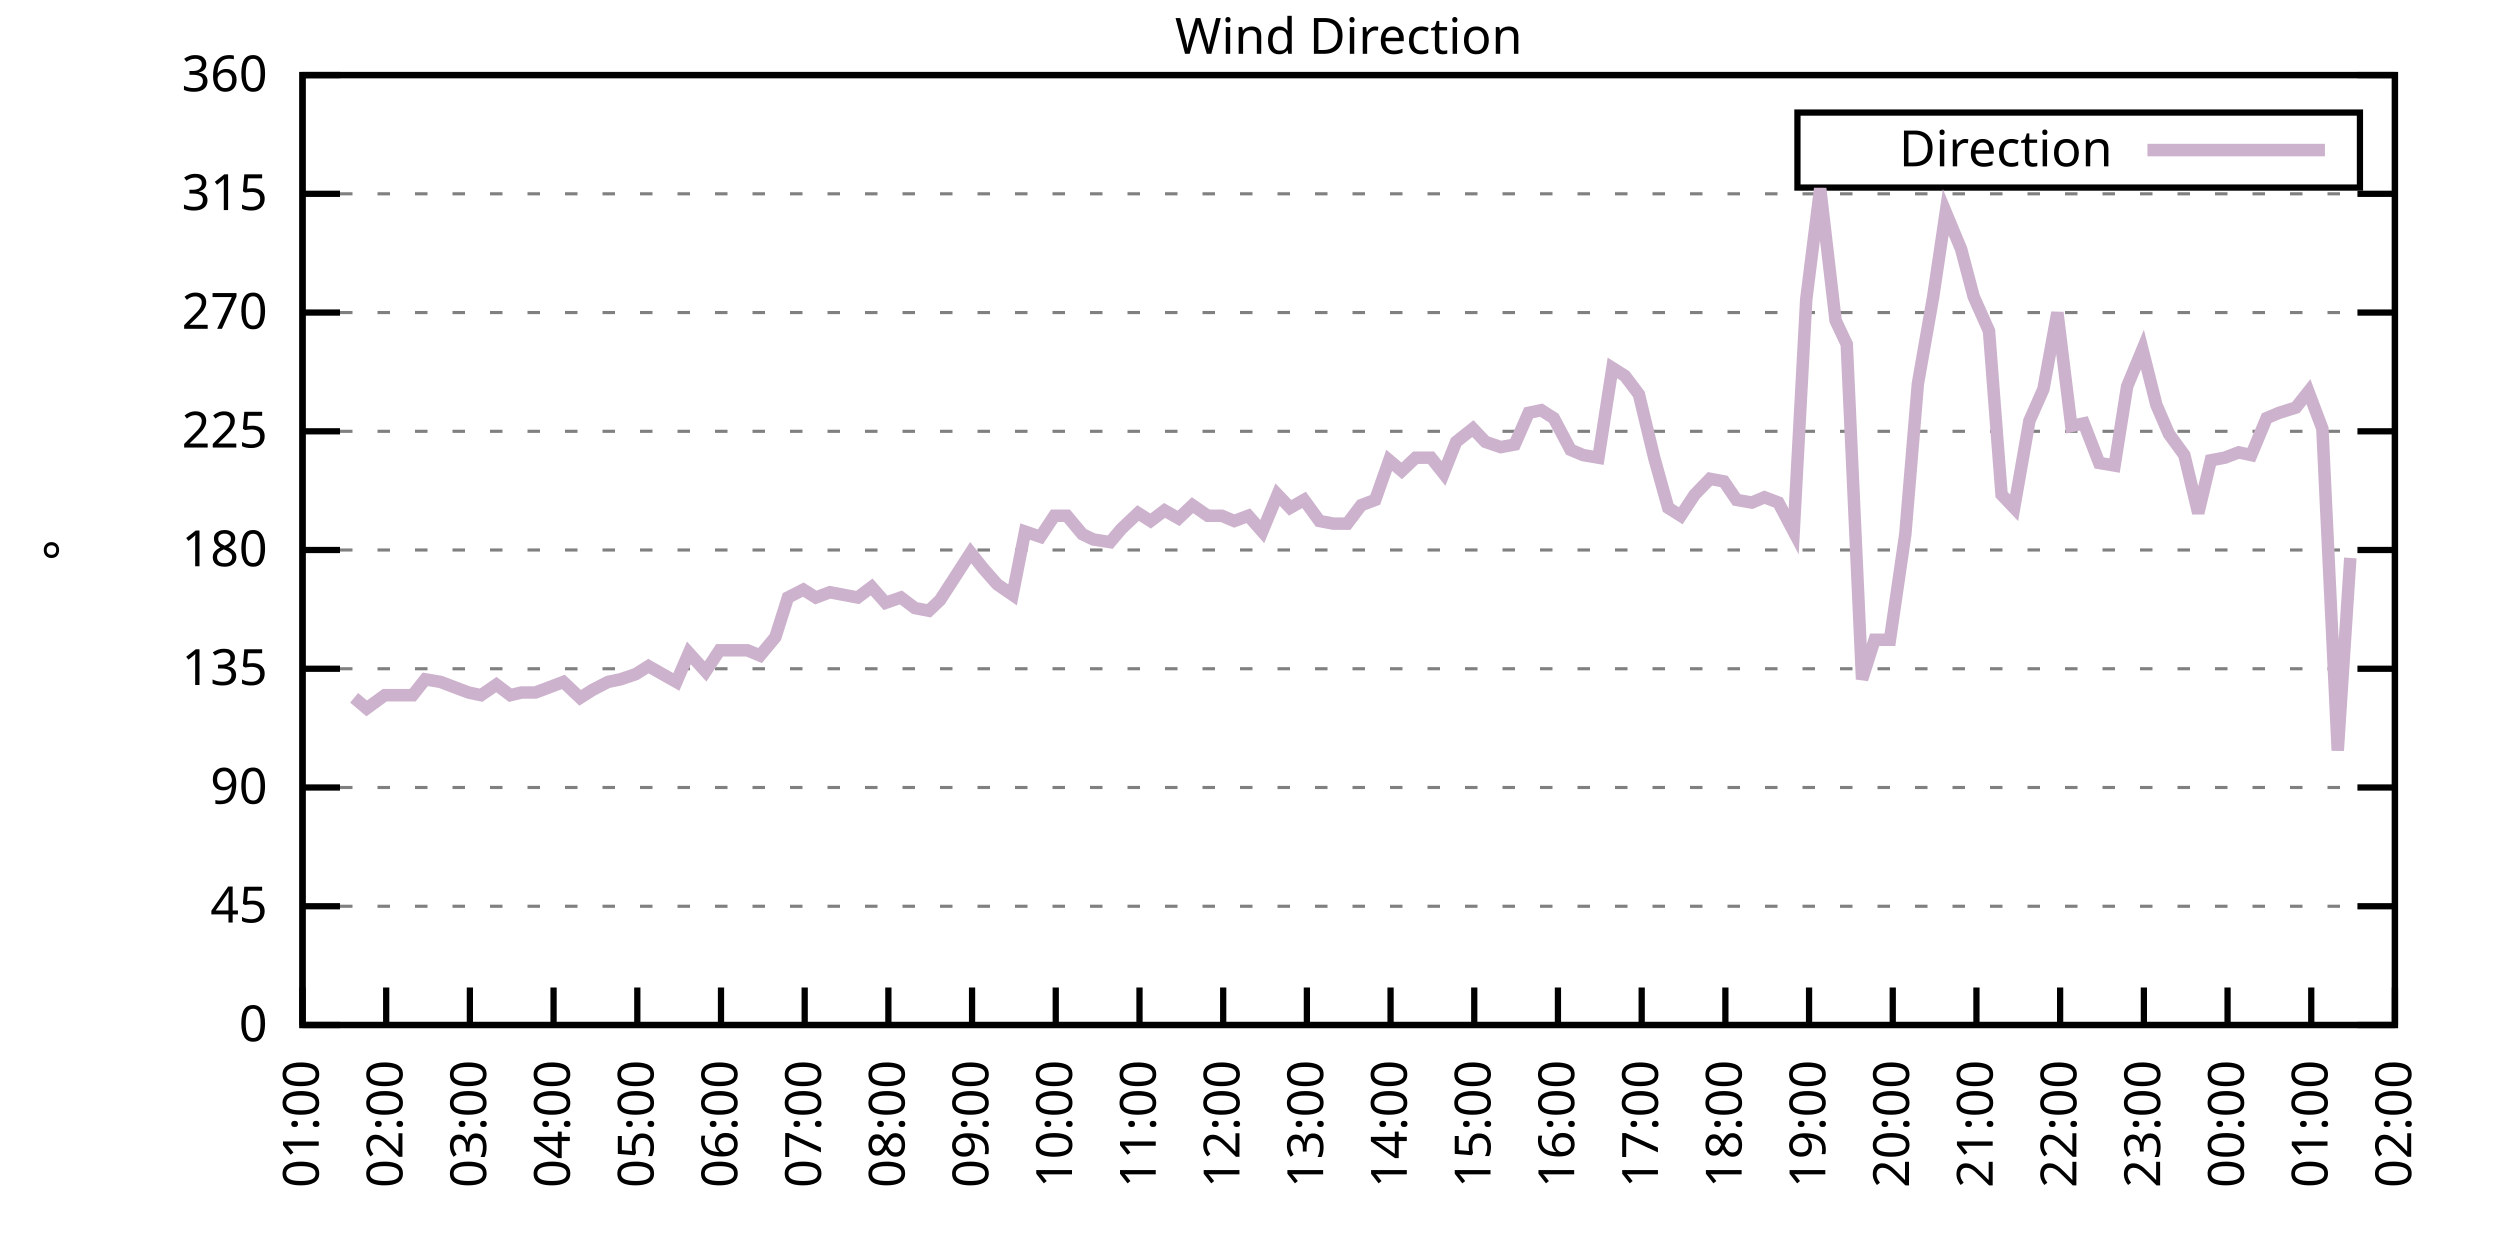
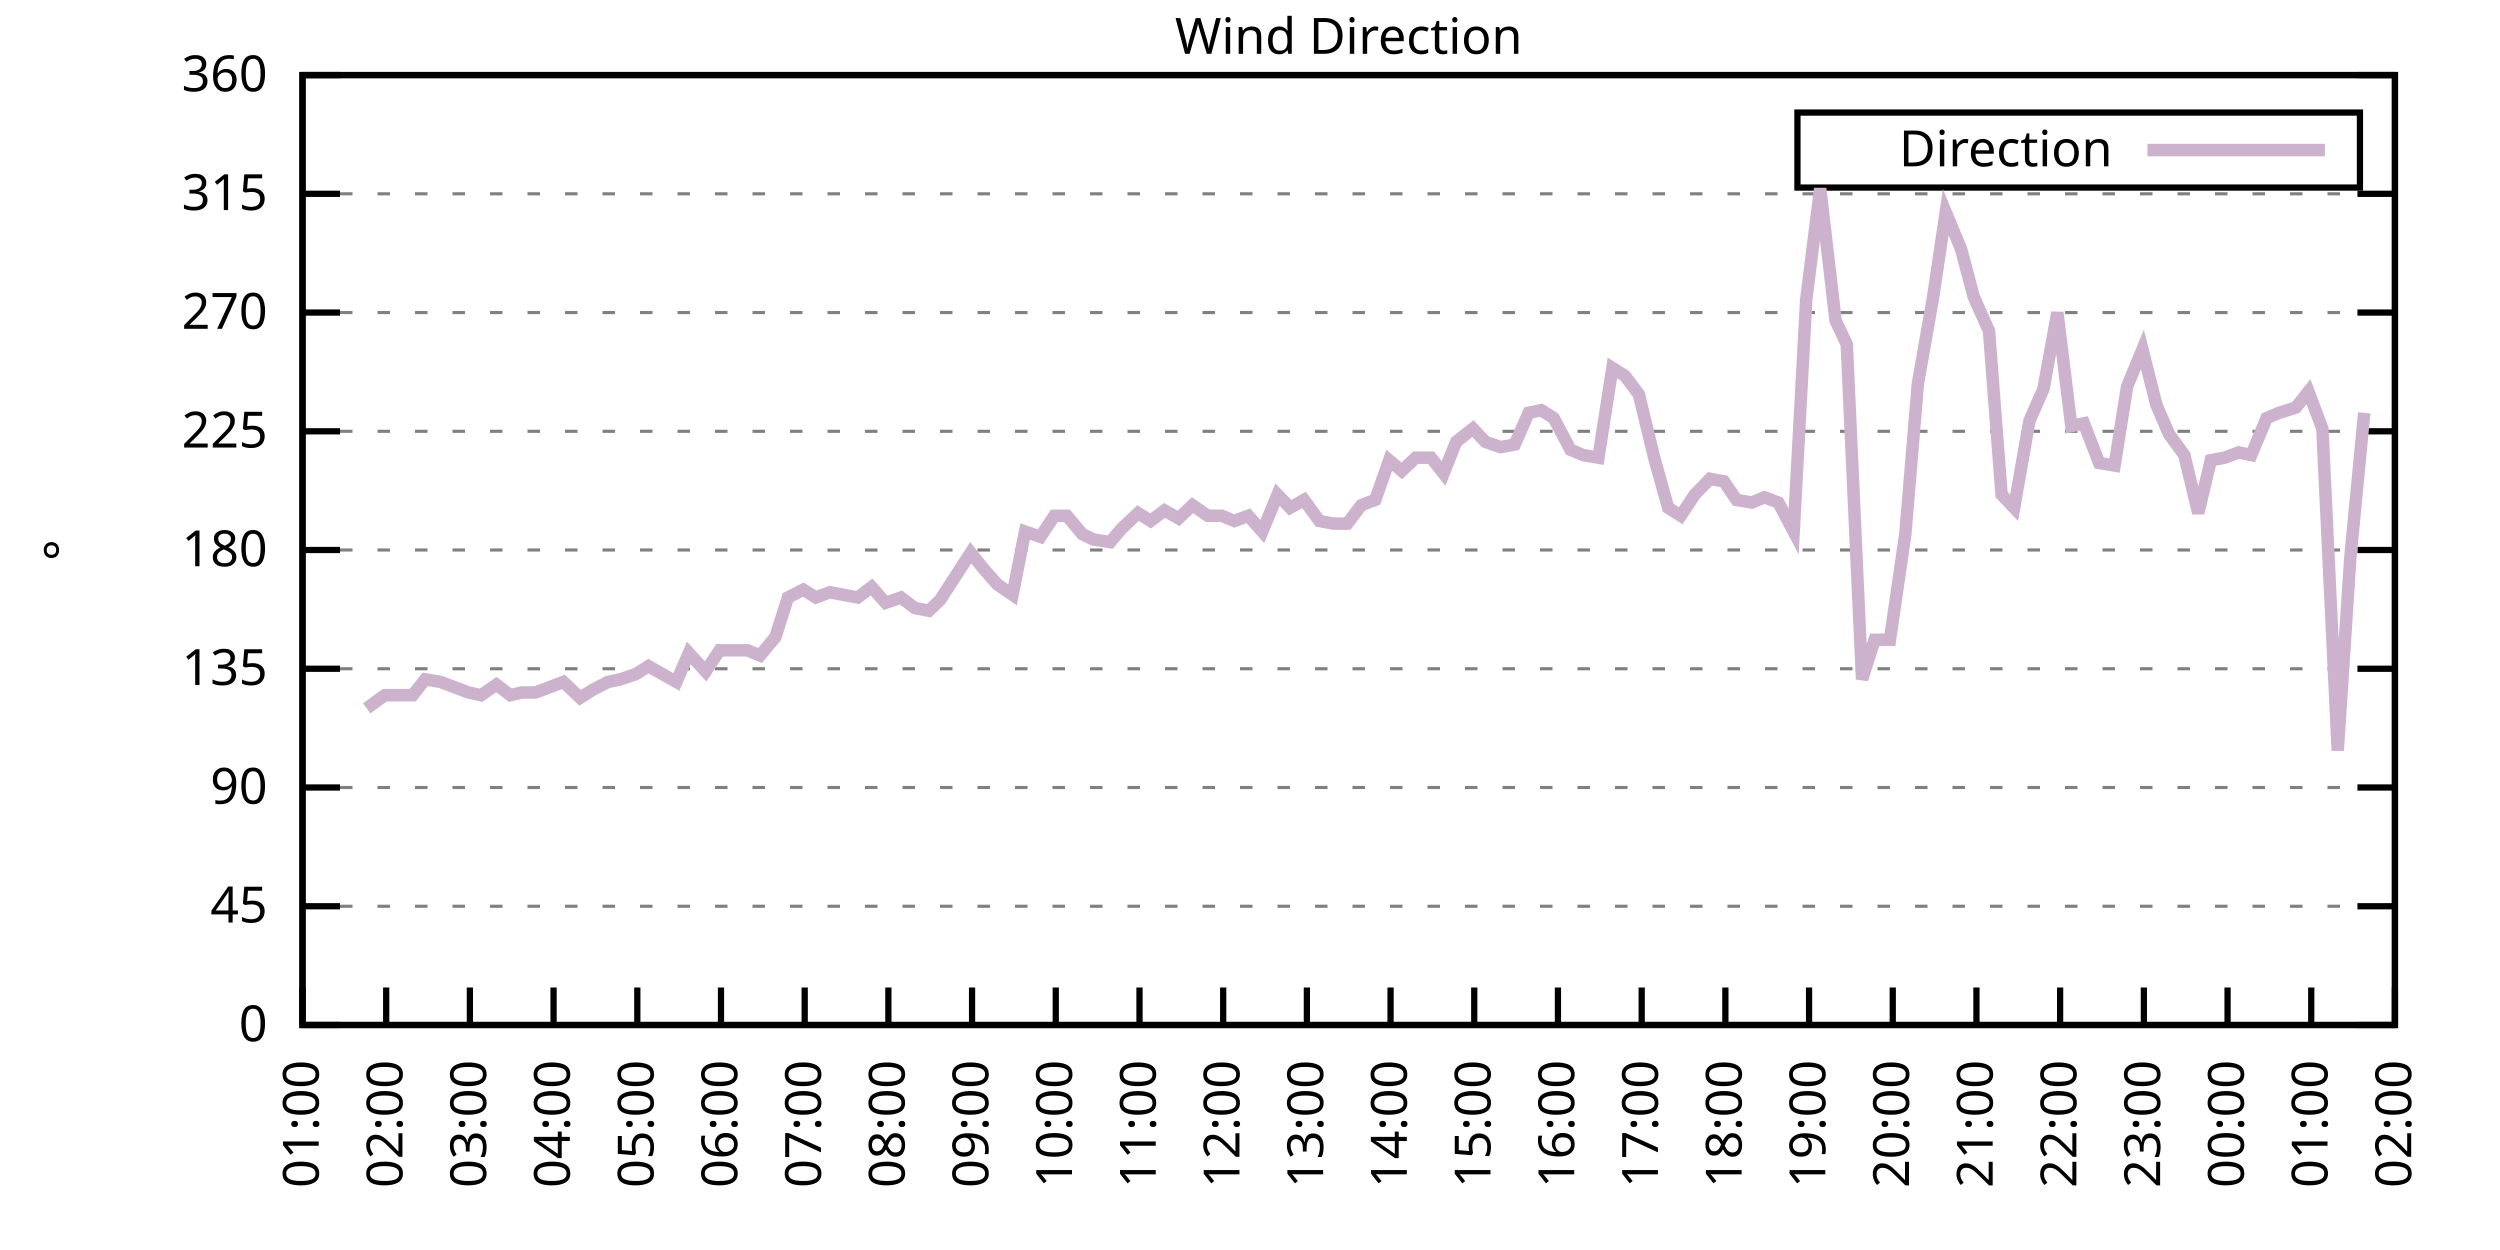
<svg xmlns="http://www.w3.org/2000/svg" xmlns:xlink="http://www.w3.org/1999/xlink" width="400" height="200" viewBox="0 0 400 200">
  <g id="gnuplot_canvas">
    <rect x="0" y="0" width="400" height="200" fill="none" />
    <defs>
      <circle id="gpDot" r="0.5" stroke-width="0.5" stroke="currentColor" />
      <path id="gpPt0" stroke-width="0.333" stroke="currentColor" d="M-1,0 h2 M0,-1 v2" />
      <path id="gpPt1" stroke-width="0.333" stroke="currentColor" d="M-1,-1 L1,1 M1,-1 L-1,1" />
      <path id="gpPt2" stroke-width="0.333" stroke="currentColor" d="M-1,0 L1,0 M0,-1 L0,1 M-1,-1 L1,1 M-1,1 L1,-1" />
      <rect id="gpPt3" stroke-width="0.333" stroke="currentColor" x="-1" y="-1" width="2" height="2" />
      <rect id="gpPt4" stroke-width="0.333" stroke="currentColor" fill="currentColor" x="-1" y="-1" width="2" height="2" />
      <circle id="gpPt5" stroke-width="0.333" stroke="currentColor" cx="0" cy="0" r="1" />
      <use xlink:href="#gpPt5" id="gpPt6" fill="currentColor" stroke="none" />
      <path id="gpPt7" stroke-width="0.333" stroke="currentColor" d="M0,-1.33 L-1.33,0.67 L1.33,0.67 z" />
      <use xlink:href="#gpPt7" id="gpPt8" fill="currentColor" stroke="none" />
      <use xlink:href="#gpPt7" id="gpPt9" stroke="currentColor" transform="rotate(180)" />
      <use xlink:href="#gpPt9" id="gpPt10" fill="currentColor" stroke="none" />
      <use xlink:href="#gpPt3" id="gpPt11" stroke="currentColor" transform="rotate(45)" />
      <use xlink:href="#gpPt11" id="gpPt12" fill="currentColor" stroke="none" />
      <path id="gpPt13" stroke-width="0.333" stroke="currentColor" d="M0,1.330 L1.265,0.411 L0.782,-1.067 L-0.782,-1.076 L-1.265,0.411 z" />
      <use xlink:href="#gpPt13" id="gpPt14" fill="currentColor" stroke="none" />
      <filter id="textbox" filterUnits="objectBoundingBox" x="0" y="0" height="1" width="1">
        <feFlood flood-color="white" flood-opacity="1" result="bgnd" />
        <feComposite in="SourceGraphic" in2="bgnd" operator="atop" />
      </filter>
      <filter id="greybox" filterUnits="objectBoundingBox" x="0" y="0" height="1" width="1">
        <feFlood flood-color="lightgrey" flood-opacity="1" result="grey" />
        <feComposite in="SourceGraphic" in2="grey" operator="atop" />
      </filter>
    </defs>
    <g fill="none" color="white" stroke="currentColor" stroke-width="1.00" stroke-linecap="butt" stroke-linejoin="miter">
</g>
    <g fill="none" color="black" stroke="currentColor" stroke-width="1.00" stroke-linecap="butt" stroke-linejoin="miter">
      <g stroke="none" shape-rendering="crispEdges">
        <polygon fill="rgb(255, 255, 255)" points="48.40,164.00 383.18,164.00 383.18,12.02 48.40,12.02 " />
      </g>
    </g>
    <g fill="none" color="black" stroke="currentColor" stroke-width="1.00" stroke-linecap="butt" stroke-linejoin="miter">
</g>
    <g fill="none" color="black" stroke="black" stroke-width="0.50" stroke-linecap="butt" stroke-linejoin="miter">
</g>
    <g fill="none" color="gray" stroke="currentColor" stroke-width="0.50" stroke-linecap="butt" stroke-linejoin="miter">
      <path stroke="gray" stroke-dasharray="2,4" class="gridline" d="M48.40,164.00 L383.19,164.00  " />
    </g>
    <g fill="none" color="gray" stroke="gray" stroke-width="1.00" stroke-linecap="butt" stroke-linejoin="miter">
</g>
    <g fill="none" color="black" stroke="currentColor" stroke-width="1.00" stroke-linecap="butt" stroke-linejoin="miter">
      <path stroke="black" d="M48.40,164.00 L54.40,164.00 M383.19,164.00 L377.19,164.00  " />
      <g transform="translate(42.80,166.60)" stroke="none" fill="black" font-family="Sans" font-size="8.00" text-anchor="end">
        <text>
          <tspan font-family="Sans"> 0</tspan>
        </text>
      </g>
    </g>
    <g fill="none" color="black" stroke="currentColor" stroke-width="1.00" stroke-linecap="butt" stroke-linejoin="miter">
</g>
    <g fill="none" color="black" stroke="black" stroke-width="0.50" stroke-linecap="butt" stroke-linejoin="miter">
</g>
    <g fill="none" color="gray" stroke="currentColor" stroke-width="0.50" stroke-linecap="butt" stroke-linejoin="miter">
      <path stroke="gray" stroke-dasharray="2,4" class="gridline" d="M48.40,145.00 L383.19,145.00  " />
    </g>
    <g fill="none" color="gray" stroke="gray" stroke-width="1.00" stroke-linecap="butt" stroke-linejoin="miter">
</g>
    <g fill="none" color="black" stroke="currentColor" stroke-width="1.00" stroke-linecap="butt" stroke-linejoin="miter">
      <path stroke="black" d="M48.40,145.00 L54.40,145.00 M383.19,145.00 L377.19,145.00  " />
      <g transform="translate(42.80,147.60)" stroke="none" fill="black" font-family="Sans" font-size="8.00" text-anchor="end">
        <text>
          <tspan font-family="Sans"> 45</tspan>
        </text>
      </g>
    </g>
    <g fill="none" color="black" stroke="currentColor" stroke-width="1.00" stroke-linecap="butt" stroke-linejoin="miter">
</g>
    <g fill="none" color="black" stroke="black" stroke-width="0.50" stroke-linecap="butt" stroke-linejoin="miter">
</g>
    <g fill="none" color="gray" stroke="currentColor" stroke-width="0.50" stroke-linecap="butt" stroke-linejoin="miter">
      <path stroke="gray" stroke-dasharray="2,4" class="gridline" d="M48.40,126.00 L383.19,126.00  " />
    </g>
    <g fill="none" color="gray" stroke="gray" stroke-width="1.00" stroke-linecap="butt" stroke-linejoin="miter">
</g>
    <g fill="none" color="black" stroke="currentColor" stroke-width="1.00" stroke-linecap="butt" stroke-linejoin="miter">
      <path stroke="black" d="M48.40,126.00 L54.40,126.00 M383.19,126.00 L377.19,126.00  " />
      <g transform="translate(42.80,128.60)" stroke="none" fill="black" font-family="Sans" font-size="8.00" text-anchor="end">
        <text>
          <tspan font-family="Sans"> 90</tspan>
        </text>
      </g>
    </g>
    <g fill="none" color="black" stroke="currentColor" stroke-width="1.00" stroke-linecap="butt" stroke-linejoin="miter">
</g>
    <g fill="none" color="black" stroke="black" stroke-width="0.50" stroke-linecap="butt" stroke-linejoin="miter">
</g>
    <g fill="none" color="gray" stroke="currentColor" stroke-width="0.50" stroke-linecap="butt" stroke-linejoin="miter">
      <path stroke="gray" stroke-dasharray="2,4" class="gridline" d="M48.40,107.00 L383.19,107.00  " />
    </g>
    <g fill="none" color="gray" stroke="gray" stroke-width="1.00" stroke-linecap="butt" stroke-linejoin="miter">
</g>
    <g fill="none" color="black" stroke="currentColor" stroke-width="1.00" stroke-linecap="butt" stroke-linejoin="miter">
      <path stroke="black" d="M48.40,107.00 L54.40,107.00 M383.19,107.00 L377.19,107.00  " />
      <g transform="translate(42.80,109.60)" stroke="none" fill="black" font-family="Sans" font-size="8.00" text-anchor="end">
        <text>
          <tspan font-family="Sans"> 135</tspan>
        </text>
      </g>
    </g>
    <g fill="none" color="black" stroke="currentColor" stroke-width="1.00" stroke-linecap="butt" stroke-linejoin="miter">
</g>
    <g fill="none" color="black" stroke="black" stroke-width="0.50" stroke-linecap="butt" stroke-linejoin="miter">
</g>
    <g fill="none" color="gray" stroke="currentColor" stroke-width="0.50" stroke-linecap="butt" stroke-linejoin="miter">
      <path stroke="gray" stroke-dasharray="2,4" class="gridline" d="M48.40,88.00 L383.19,88.00  " />
    </g>
    <g fill="none" color="gray" stroke="gray" stroke-width="1.00" stroke-linecap="butt" stroke-linejoin="miter">
</g>
    <g fill="none" color="black" stroke="currentColor" stroke-width="1.00" stroke-linecap="butt" stroke-linejoin="miter">
      <path stroke="black" d="M48.40,88.00 L54.40,88.00 M383.19,88.00 L377.19,88.00  " />
      <g transform="translate(42.80,90.60)" stroke="none" fill="black" font-family="Sans" font-size="8.00" text-anchor="end">
        <text>
          <tspan font-family="Sans"> 180</tspan>
        </text>
      </g>
    </g>
    <g fill="none" color="black" stroke="currentColor" stroke-width="1.00" stroke-linecap="butt" stroke-linejoin="miter">
</g>
    <g fill="none" color="black" stroke="black" stroke-width="0.50" stroke-linecap="butt" stroke-linejoin="miter">
</g>
    <g fill="none" color="gray" stroke="currentColor" stroke-width="0.50" stroke-linecap="butt" stroke-linejoin="miter">
      <path stroke="gray" stroke-dasharray="2,4" class="gridline" d="M48.40,69.01 L383.19,69.01  " />
    </g>
    <g fill="none" color="gray" stroke="gray" stroke-width="1.00" stroke-linecap="butt" stroke-linejoin="miter">
</g>
    <g fill="none" color="black" stroke="currentColor" stroke-width="1.00" stroke-linecap="butt" stroke-linejoin="miter">
      <path stroke="black" d="M48.40,69.01 L54.40,69.01 M383.19,69.01 L377.19,69.01  " />
      <g transform="translate(42.80,71.61)" stroke="none" fill="black" font-family="Sans" font-size="8.00" text-anchor="end">
        <text>
          <tspan font-family="Sans"> 225</tspan>
        </text>
      </g>
    </g>
    <g fill="none" color="black" stroke="currentColor" stroke-width="1.00" stroke-linecap="butt" stroke-linejoin="miter">
</g>
    <g fill="none" color="black" stroke="black" stroke-width="0.50" stroke-linecap="butt" stroke-linejoin="miter">
</g>
    <g fill="none" color="gray" stroke="currentColor" stroke-width="0.50" stroke-linecap="butt" stroke-linejoin="miter">
      <path stroke="gray" stroke-dasharray="2,4" class="gridline" d="M48.40,50.01 L383.19,50.01  " />
    </g>
    <g fill="none" color="gray" stroke="gray" stroke-width="1.00" stroke-linecap="butt" stroke-linejoin="miter">
</g>
    <g fill="none" color="black" stroke="currentColor" stroke-width="1.00" stroke-linecap="butt" stroke-linejoin="miter">
      <path stroke="black" d="M48.40,50.01 L54.40,50.01 M383.19,50.01 L377.19,50.01  " />
      <g transform="translate(42.80,52.61)" stroke="none" fill="black" font-family="Sans" font-size="8.00" text-anchor="end">
        <text>
          <tspan font-family="Sans"> 270</tspan>
        </text>
      </g>
    </g>
    <g fill="none" color="black" stroke="currentColor" stroke-width="1.00" stroke-linecap="butt" stroke-linejoin="miter">
</g>
    <g fill="none" color="black" stroke="black" stroke-width="0.50" stroke-linecap="butt" stroke-linejoin="miter">
</g>
    <g fill="none" color="gray" stroke="currentColor" stroke-width="0.50" stroke-linecap="butt" stroke-linejoin="miter">
      <path stroke="gray" stroke-dasharray="2,4" class="gridline" d="M48.40,31.01 L383.19,31.01  " />
    </g>
    <g fill="none" color="gray" stroke="gray" stroke-width="1.00" stroke-linecap="butt" stroke-linejoin="miter">
</g>
    <g fill="none" color="black" stroke="currentColor" stroke-width="1.00" stroke-linecap="butt" stroke-linejoin="miter">
      <path stroke="black" d="M48.40,31.01 L54.40,31.01 M383.19,31.01 L377.19,31.01  " />
      <g transform="translate(42.80,33.61)" stroke="none" fill="black" font-family="Sans" font-size="8.00" text-anchor="end">
        <text>
          <tspan font-family="Sans"> 315</tspan>
        </text>
      </g>
    </g>
    <g fill="none" color="black" stroke="currentColor" stroke-width="1.00" stroke-linecap="butt" stroke-linejoin="miter">
</g>
    <g fill="none" color="black" stroke="black" stroke-width="0.50" stroke-linecap="butt" stroke-linejoin="miter">
</g>
    <g fill="none" color="gray" stroke="currentColor" stroke-width="0.50" stroke-linecap="butt" stroke-linejoin="miter">
      <path stroke="gray" stroke-dasharray="2,4" class="gridline" d="M48.40,12.01 L383.19,12.01  " />
    </g>
    <g fill="none" color="gray" stroke="gray" stroke-width="1.00" stroke-linecap="butt" stroke-linejoin="miter">
</g>
    <g fill="none" color="black" stroke="currentColor" stroke-width="1.00" stroke-linecap="butt" stroke-linejoin="miter">
      <path stroke="black" d="M48.40,12.01 L54.40,12.01 M383.19,12.01 L377.19,12.01  " />
      <g transform="translate(42.80,14.61)" stroke="none" fill="black" font-family="Sans" font-size="8.00" text-anchor="end">
        <text>
          <tspan font-family="Sans"> 360</tspan>
        </text>
      </g>
    </g>
    <g fill="none" color="black" stroke="currentColor" stroke-width="1.00" stroke-linecap="butt" stroke-linejoin="miter">
      <path stroke="black" d="M48.40,164.00 L48.40,158.00  " />
      <g transform="translate(51.00,169.60) rotate(270.00)" stroke="none" fill="black" font-family="Sans" font-size="8.00" text-anchor="end">
        <text>
          <tspan font-family="Sans">01:00</tspan>
        </text>
      </g>
    </g>
    <g fill="none" color="black" stroke="currentColor" stroke-width="1.00" stroke-linecap="butt" stroke-linejoin="miter">
      <path stroke="black" d="M61.79,164.00 L61.79,158.00  " />
      <g transform="translate(64.39,169.60) rotate(270.00)" stroke="none" fill="black" font-family="Sans" font-size="8.00" text-anchor="end">
        <text>
          <tspan font-family="Sans">02:00</tspan>
        </text>
      </g>
    </g>
    <g fill="none" color="black" stroke="currentColor" stroke-width="1.00" stroke-linecap="butt" stroke-linejoin="miter">
      <path stroke="black" d="M75.18,164.00 L75.18,158.00  " />
      <g transform="translate(77.78,169.60) rotate(270.00)" stroke="none" fill="black" font-family="Sans" font-size="8.00" text-anchor="end">
        <text>
          <tspan font-family="Sans">03:00</tspan>
        </text>
      </g>
    </g>
    <g fill="none" color="black" stroke="currentColor" stroke-width="1.00" stroke-linecap="butt" stroke-linejoin="miter">
      <path stroke="black" d="M88.57,164.00 L88.57,158.00  " />
      <g transform="translate(91.17,169.60) rotate(270.00)" stroke="none" fill="black" font-family="Sans" font-size="8.00" text-anchor="end">
        <text>
          <tspan font-family="Sans">04:00</tspan>
        </text>
      </g>
    </g>
    <g fill="none" color="black" stroke="currentColor" stroke-width="1.00" stroke-linecap="butt" stroke-linejoin="miter">
      <path stroke="black" d="M101.97,164.00 L101.97,158.00  " />
      <g transform="translate(104.57,169.60) rotate(270.00)" stroke="none" fill="black" font-family="Sans" font-size="8.00" text-anchor="end">
        <text>
          <tspan font-family="Sans">05:00</tspan>
        </text>
      </g>
    </g>
    <g fill="none" color="black" stroke="currentColor" stroke-width="1.00" stroke-linecap="butt" stroke-linejoin="miter">
      <path stroke="black" d="M115.36,164.00 L115.36,158.00  " />
      <g transform="translate(117.96,169.60) rotate(270.00)" stroke="none" fill="black" font-family="Sans" font-size="8.00" text-anchor="end">
        <text>
          <tspan font-family="Sans">06:00</tspan>
        </text>
      </g>
    </g>
    <g fill="none" color="black" stroke="currentColor" stroke-width="1.00" stroke-linecap="butt" stroke-linejoin="miter">
      <path stroke="black" d="M128.75,164.00 L128.75,158.00  " />
      <g transform="translate(131.35,169.60) rotate(270.00)" stroke="none" fill="black" font-family="Sans" font-size="8.00" text-anchor="end">
        <text>
          <tspan font-family="Sans">07:00</tspan>
        </text>
      </g>
    </g>
    <g fill="none" color="black" stroke="currentColor" stroke-width="1.00" stroke-linecap="butt" stroke-linejoin="miter">
      <path stroke="black" d="M142.14,164.00 L142.14,158.00  " />
      <g transform="translate(144.74,169.60) rotate(270.00)" stroke="none" fill="black" font-family="Sans" font-size="8.00" text-anchor="end">
        <text>
          <tspan font-family="Sans">08:00</tspan>
        </text>
      </g>
    </g>
    <g fill="none" color="black" stroke="currentColor" stroke-width="1.00" stroke-linecap="butt" stroke-linejoin="miter">
      <path stroke="black" d="M155.53,164.00 L155.53,158.00  " />
      <g transform="translate(158.13,169.60) rotate(270.00)" stroke="none" fill="black" font-family="Sans" font-size="8.00" text-anchor="end">
        <text>
          <tspan font-family="Sans">09:00</tspan>
        </text>
      </g>
    </g>
    <g fill="none" color="black" stroke="currentColor" stroke-width="1.00" stroke-linecap="butt" stroke-linejoin="miter">
      <path stroke="black" d="M168.92,164.00 L168.92,158.00  " />
      <g transform="translate(171.52,169.60) rotate(270.00)" stroke="none" fill="black" font-family="Sans" font-size="8.00" text-anchor="end">
        <text>
          <tspan font-family="Sans">10:00</tspan>
        </text>
      </g>
    </g>
    <g fill="none" color="black" stroke="currentColor" stroke-width="1.00" stroke-linecap="butt" stroke-linejoin="miter">
      <path stroke="black" d="M182.32,164.00 L182.32,158.00  " />
      <g transform="translate(184.92,169.60) rotate(270.00)" stroke="none" fill="black" font-family="Sans" font-size="8.00" text-anchor="end">
        <text>
          <tspan font-family="Sans">11:00</tspan>
        </text>
      </g>
    </g>
    <g fill="none" color="black" stroke="currentColor" stroke-width="1.00" stroke-linecap="butt" stroke-linejoin="miter">
      <path stroke="black" d="M195.71,164.00 L195.71,158.00  " />
      <g transform="translate(198.31,169.60) rotate(270.00)" stroke="none" fill="black" font-family="Sans" font-size="8.00" text-anchor="end">
        <text>
          <tspan font-family="Sans">12:00</tspan>
        </text>
      </g>
    </g>
    <g fill="none" color="black" stroke="currentColor" stroke-width="1.00" stroke-linecap="butt" stroke-linejoin="miter">
      <path stroke="black" d="M209.10,164.00 L209.10,158.00  " />
      <g transform="translate(211.70,169.60) rotate(270.00)" stroke="none" fill="black" font-family="Sans" font-size="8.00" text-anchor="end">
        <text>
          <tspan font-family="Sans">13:00</tspan>
        </text>
      </g>
    </g>
    <g fill="none" color="black" stroke="currentColor" stroke-width="1.00" stroke-linecap="butt" stroke-linejoin="miter">
      <path stroke="black" d="M222.49,164.00 L222.49,158.00  " />
      <g transform="translate(225.09,169.60) rotate(270.00)" stroke="none" fill="black" font-family="Sans" font-size="8.00" text-anchor="end">
        <text>
          <tspan font-family="Sans">14:00</tspan>
        </text>
      </g>
    </g>
    <g fill="none" color="black" stroke="currentColor" stroke-width="1.00" stroke-linecap="butt" stroke-linejoin="miter">
      <path stroke="black" d="M235.88,164.00 L235.88,158.00  " />
      <g transform="translate(238.48,169.60) rotate(270.00)" stroke="none" fill="black" font-family="Sans" font-size="8.00" text-anchor="end">
        <text>
          <tspan font-family="Sans">15:00</tspan>
        </text>
      </g>
    </g>
    <g fill="none" color="black" stroke="currentColor" stroke-width="1.00" stroke-linecap="butt" stroke-linejoin="miter">
      <path stroke="black" d="M249.27,164.00 L249.27,158.00  " />
      <g transform="translate(251.87,169.60) rotate(270.00)" stroke="none" fill="black" font-family="Sans" font-size="8.00" text-anchor="end">
        <text>
          <tspan font-family="Sans">16:00</tspan>
        </text>
      </g>
    </g>
    <g fill="none" color="black" stroke="currentColor" stroke-width="1.00" stroke-linecap="butt" stroke-linejoin="miter">
      <path stroke="black" d="M262.67,164.00 L262.67,158.00  " />
      <g transform="translate(265.27,169.60) rotate(270.00)" stroke="none" fill="black" font-family="Sans" font-size="8.00" text-anchor="end">
        <text>
          <tspan font-family="Sans">17:00</tspan>
        </text>
      </g>
    </g>
    <g fill="none" color="black" stroke="currentColor" stroke-width="1.00" stroke-linecap="butt" stroke-linejoin="miter">
      <path stroke="black" d="M276.06,164.00 L276.06,158.00  " />
      <g transform="translate(278.66,169.60) rotate(270.00)" stroke="none" fill="black" font-family="Sans" font-size="8.00" text-anchor="end">
        <text>
          <tspan font-family="Sans">18:00</tspan>
        </text>
      </g>
    </g>
    <g fill="none" color="black" stroke="currentColor" stroke-width="1.00" stroke-linecap="butt" stroke-linejoin="miter">
      <path stroke="black" d="M289.45,164.00 L289.45,158.00  " />
      <g transform="translate(292.05,169.60) rotate(270.00)" stroke="none" fill="black" font-family="Sans" font-size="8.00" text-anchor="end">
        <text>
          <tspan font-family="Sans">19:00</tspan>
        </text>
      </g>
    </g>
    <g fill="none" color="black" stroke="currentColor" stroke-width="1.00" stroke-linecap="butt" stroke-linejoin="miter">
      <path stroke="black" d="M302.84,164.00 L302.84,158.00  " />
      <g transform="translate(305.44,169.60) rotate(270.00)" stroke="none" fill="black" font-family="Sans" font-size="8.00" text-anchor="end">
        <text>
          <tspan font-family="Sans">20:00</tspan>
        </text>
      </g>
    </g>
    <g fill="none" color="black" stroke="currentColor" stroke-width="1.00" stroke-linecap="butt" stroke-linejoin="miter">
      <path stroke="black" d="M316.23,164.00 L316.23,158.00  " />
      <g transform="translate(318.83,169.60) rotate(270.00)" stroke="none" fill="black" font-family="Sans" font-size="8.00" text-anchor="end">
        <text>
          <tspan font-family="Sans">21:00</tspan>
        </text>
      </g>
    </g>
    <g fill="none" color="black" stroke="currentColor" stroke-width="1.00" stroke-linecap="butt" stroke-linejoin="miter">
      <path stroke="black" d="M329.62,164.00 L329.62,158.00  " />
      <g transform="translate(332.22,169.60) rotate(270.00)" stroke="none" fill="black" font-family="Sans" font-size="8.00" text-anchor="end">
        <text>
          <tspan font-family="Sans">22:00</tspan>
        </text>
      </g>
    </g>
    <g fill="none" color="black" stroke="currentColor" stroke-width="1.00" stroke-linecap="butt" stroke-linejoin="miter">
      <path stroke="black" d="M343.02,164.00 L343.02,158.00  " />
      <g transform="translate(345.62,169.60) rotate(270.00)" stroke="none" fill="black" font-family="Sans" font-size="8.00" text-anchor="end">
        <text>
          <tspan font-family="Sans">23:00</tspan>
        </text>
      </g>
    </g>
    <g fill="none" color="black" stroke="currentColor" stroke-width="1.00" stroke-linecap="butt" stroke-linejoin="miter">
      <path stroke="black" d="M356.41,164.00 L356.41,158.00  " />
      <g transform="translate(359.01,169.60) rotate(270.00)" stroke="none" fill="black" font-family="Sans" font-size="8.00" text-anchor="end">
        <text>
          <tspan font-family="Sans">00:00</tspan>
        </text>
      </g>
    </g>
    <g fill="none" color="black" stroke="currentColor" stroke-width="1.00" stroke-linecap="butt" stroke-linejoin="miter">
      <path stroke="black" d="M369.80,164.00 L369.80,158.00  " />
      <g transform="translate(372.40,169.60) rotate(270.00)" stroke="none" fill="black" font-family="Sans" font-size="8.00" text-anchor="end">
        <text>
          <tspan font-family="Sans">01:00</tspan>
        </text>
      </g>
    </g>
    <g fill="none" color="black" stroke="currentColor" stroke-width="1.00" stroke-linecap="butt" stroke-linejoin="miter">
      <path stroke="black" d="M383.19,164.00 L383.19,158.00  " />
      <g transform="translate(385.79,169.60) rotate(270.00)" stroke="none" fill="black" font-family="Sans" font-size="8.00" text-anchor="end">
        <text>
          <tspan font-family="Sans">02:00</tspan>
        </text>
      </g>
    </g>
    <g fill="none" color="black" stroke="currentColor" stroke-width="1.00" stroke-linecap="butt" stroke-linejoin="miter">
</g>
    <g fill="none" color="black" stroke="currentColor" stroke-width="1.00" stroke-linecap="butt" stroke-linejoin="miter">
      <path stroke="black" d="M48.40,12.01 L48.40,164.00 L383.19,164.00 L383.19,12.01 L48.40,12.01 Z  " />
    </g>
    <g fill="none" color="black" stroke="currentColor" stroke-width="1.00" stroke-linecap="butt" stroke-linejoin="miter">
</g>
    <g fill="none" color="black" stroke="currentColor" stroke-width="1.00" stroke-linecap="butt" stroke-linejoin="miter">
      <path stroke="black" d="M287.59,30.01 L287.59,18.01 L377.59,18.01 L377.59,30.01 L287.59,30.01 Z  " />
    </g>
    <g id="Wind_direction_plot_1">
      <g fill="none" color="white" stroke="black" stroke-width="2.00" stroke-linecap="butt" stroke-linejoin="miter">
</g>
      <g fill="none" color="black" stroke="currentColor" stroke-width="2.00" stroke-linecap="butt" stroke-linejoin="miter">
        <g transform="translate(337.99,26.61)" stroke="none" fill="black" font-family="Sans" font-size="8.00" text-anchor="end">
          <text>
            <tspan font-family="Sans">Direction</tspan>
          </text>
        </g>
      </g>
      <g fill="none" color="black" stroke="currentColor" stroke-width="2.00" stroke-linecap="butt" stroke-linejoin="miter">
-         <path stroke="rgb(204, 178, 204)" d="M343.59,24.01 L371.99,24.01 M56.66,111.65 L58.67,113.34 L61.57,111.23 L62.91,111.23 L66.03,111.23 L68.04,108.69   L70.50,109.11 L72.73,109.96 L74.96,110.80 L76.97,111.23 L79.42,109.54 L81.66,111.23 L83.44,110.80 L85.67,110.80   L87.91,109.96 L90.14,109.11 L92.82,111.65 L94.82,110.38 L97.28,109.11 L99.29,108.69 L101.74,107.85 L103.75,106.58   L105.98,107.85 L108.22,109.11 L110.22,104.47 L112.90,107.43 L115.13,104.05 L117.14,104.05 L119.60,104.05 L121.61,104.89   L124.06,101.94 L126.07,95.60 L128.53,94.34 L130.54,95.60 L132.77,94.76 L137.23,95.60 L139.46,93.92 L141.69,96.45   L144.15,95.60 L146.38,97.29 L148.61,97.72 L150.40,96.03 L155.31,88.43 L157.32,90.96 L159.55,93.49 L162.01,95.18   L164.01,85.05 L166.47,85.89 L168.70,82.52 L170.71,82.52 L173.17,85.47 L174.95,86.32 L177.63,86.74 L179.41,84.63   L182.09,82.09 L184.10,83.36 L186.33,81.67 L188.57,82.94 L190.80,80.83 L193.25,82.52 L195.48,82.52 L197.49,83.36   L199.73,82.52 L201.96,85.05 L204.41,79.14 L206.42,81.25 L208.65,79.98 L211.11,83.36 L213.34,83.78 L215.57,83.78   L217.80,80.83 L220.04,79.98 L222.27,73.65 L224.28,75.34 L226.51,73.23 L228.96,73.23 L230.97,75.76 L232.98,70.70   L235.66,68.58 L237.67,70.70 L240.12,71.54 L242.36,71.12 L244.59,66.05 L246.60,65.63 L248.60,66.90 L251.28,71.96   L253.29,72.81 L255.75,73.23 L257.98,58.87 L259.99,60.14 L262.22,63.10 L264.67,73.23 L266.91,81.25 L268.92,82.52   L271.15,79.14 L273.60,76.61 L275.83,77.03 L277.84,79.98 L280.30,80.41 L282.31,79.56 L284.54,80.41 L286.99,85.05   L289.00,47.90 L291.23,30.16 L293.69,51.27 L295.48,55.07 L297.93,108.69 L299.94,102.36 L302.39,102.36 L304.85,85.47   L306.86,61.41 L309.31,47.47 L311.32,33.96 L313.78,39.87 L315.79,47.47 L318.24,52.96 L320.25,79.14 L322.26,81.25   L324.71,67.32 L326.95,62.25 L329.18,50.01 L331.41,68.16 L333.42,67.74 L335.87,74.07 L338.33,74.49 L340.34,61.83   L342.79,55.92 L345.02,64.78 L347.03,69.43 L349.49,72.81 L351.72,82.09 L353.73,73.65 L355.96,73.23 L358.19,72.38   L360.20,72.81 L362.66,66.90 L364.66,66.05 L367.34,65.21 L369.35,62.67 L371.58,68.58 L374.04,120.09 L376.05,89.27    " />
+         <path stroke="rgb(204, 178, 204)" d="M343.59,24.01 L371.99,24.01 M58.67,113.34 L61.57,111.23 L62.91,111.23 L66.03,111.23 L68.04,108.69 L70.50,109.11   L72.73,109.96 L74.96,110.80 L76.97,111.23 L79.42,109.54 L81.66,111.23 L83.44,110.80 L85.67,110.80 L87.91,109.96   L90.14,109.11 L92.82,111.65 L94.82,110.38 L97.28,109.11 L99.29,108.69 L101.74,107.85 L103.75,106.58 L105.98,107.85   L108.22,109.11 L110.22,104.47 L112.90,107.43 L115.13,104.05 L117.14,104.05 L119.60,104.05 L121.61,104.89 L124.06,101.94   L126.07,95.60 L128.53,94.34 L130.54,95.60 L132.77,94.76 L137.23,95.60 L139.46,93.92 L141.69,96.45 L144.15,95.60   L146.38,97.29 L148.61,97.72 L150.40,96.03 L155.31,88.43 L157.32,90.96 L159.55,93.49 L162.01,95.18 L164.01,85.05   L166.47,85.89 L168.70,82.52 L170.71,82.52 L173.17,85.47 L174.95,86.32 L177.63,86.74 L179.41,84.63 L182.09,82.09   L184.10,83.36 L186.33,81.67 L188.57,82.94 L190.80,80.83 L193.25,82.52 L195.48,82.52 L197.49,83.36 L199.73,82.52   L201.96,85.05 L204.41,79.14 L206.42,81.25 L208.65,79.98 L211.11,83.36 L213.34,83.78 L215.57,83.78 L217.80,80.83   L220.04,79.98 L222.27,73.65 L224.28,75.34 L226.51,73.23 L228.96,73.23 L230.97,75.76 L232.98,70.70 L235.66,68.58   L237.67,70.70 L240.12,71.54 L242.36,71.12 L244.59,66.05 L246.60,65.63 L248.60,66.90 L251.28,71.96 L253.29,72.81   L255.75,73.23 L257.98,58.87 L259.99,60.14 L262.22,63.10 L264.67,73.23 L266.91,81.25 L268.92,82.52 L271.15,79.14   L273.60,76.61 L275.83,77.03 L277.84,79.98 L280.30,80.41 L282.31,79.56 L284.54,80.41 L286.99,85.05 L289.00,47.90   L291.23,30.16 L293.69,51.27 L295.48,55.07 L297.93,108.69 L299.94,102.36 L302.39,102.36 L304.85,85.47 L306.86,61.41   L309.31,47.47 L311.32,33.96 L313.78,39.87 L315.79,47.47 L318.24,52.96 L320.25,79.14 L322.26,81.25 L324.71,67.32   L326.95,62.25 L329.18,50.01 L331.41,68.16 L333.42,67.74 L335.87,74.07 L338.33,74.49 L340.34,61.83 L342.79,55.92   L345.02,64.78 L347.03,69.43 L349.49,72.81 L351.72,82.09 L353.73,73.65 L355.96,73.23 L358.19,72.38 L360.20,72.81   L362.66,66.90 L364.66,66.05 L367.34,65.21 L369.35,62.67 L371.58,68.58 L374.04,120.09 L376.05,89.27 L378.28,66.05    " />
      </g>
    </g>
    <g fill="none" color="black" stroke="currentColor" stroke-width="2.00" stroke-linecap="butt" stroke-linejoin="miter">
</g>
    <g fill="none" color="black" stroke="black" stroke-width="1.00" stroke-linecap="butt" stroke-linejoin="miter">
</g>
    <g fill="none" color="black" stroke="currentColor" stroke-width="1.00" stroke-linecap="butt" stroke-linejoin="miter">
      <path stroke="black" d="M48.40,12.01 L48.40,164.00 L383.19,164.00 L383.19,12.01 L48.40,12.01 Z  " />
      <g transform="translate(12.80,88.01) rotate(270.00)" stroke="none" fill="black" font-family="Sans" font-size="8.00" text-anchor="middle">
        <text>
          <tspan font-family="Sans">°</tspan>
        </text>
      </g>
    </g>
    <g fill="none" color="black" stroke="currentColor" stroke-width="1.00" stroke-linecap="butt" stroke-linejoin="miter">
</g>
    <g fill="none" color="black" stroke="currentColor" stroke-width="1.00" stroke-linecap="butt" stroke-linejoin="miter">
      <g transform="translate(215.79,8.61)" stroke="none" fill="black" font-family="Sans" font-size="8.00" text-anchor="middle">
        <text>
          <tspan font-family="Sans">Wind Direction</tspan>
        </text>
      </g>
    </g>
    <g fill="none" color="black" stroke="currentColor" stroke-width="1.00" stroke-linecap="butt" stroke-linejoin="miter">
</g>
  </g>
</svg>
